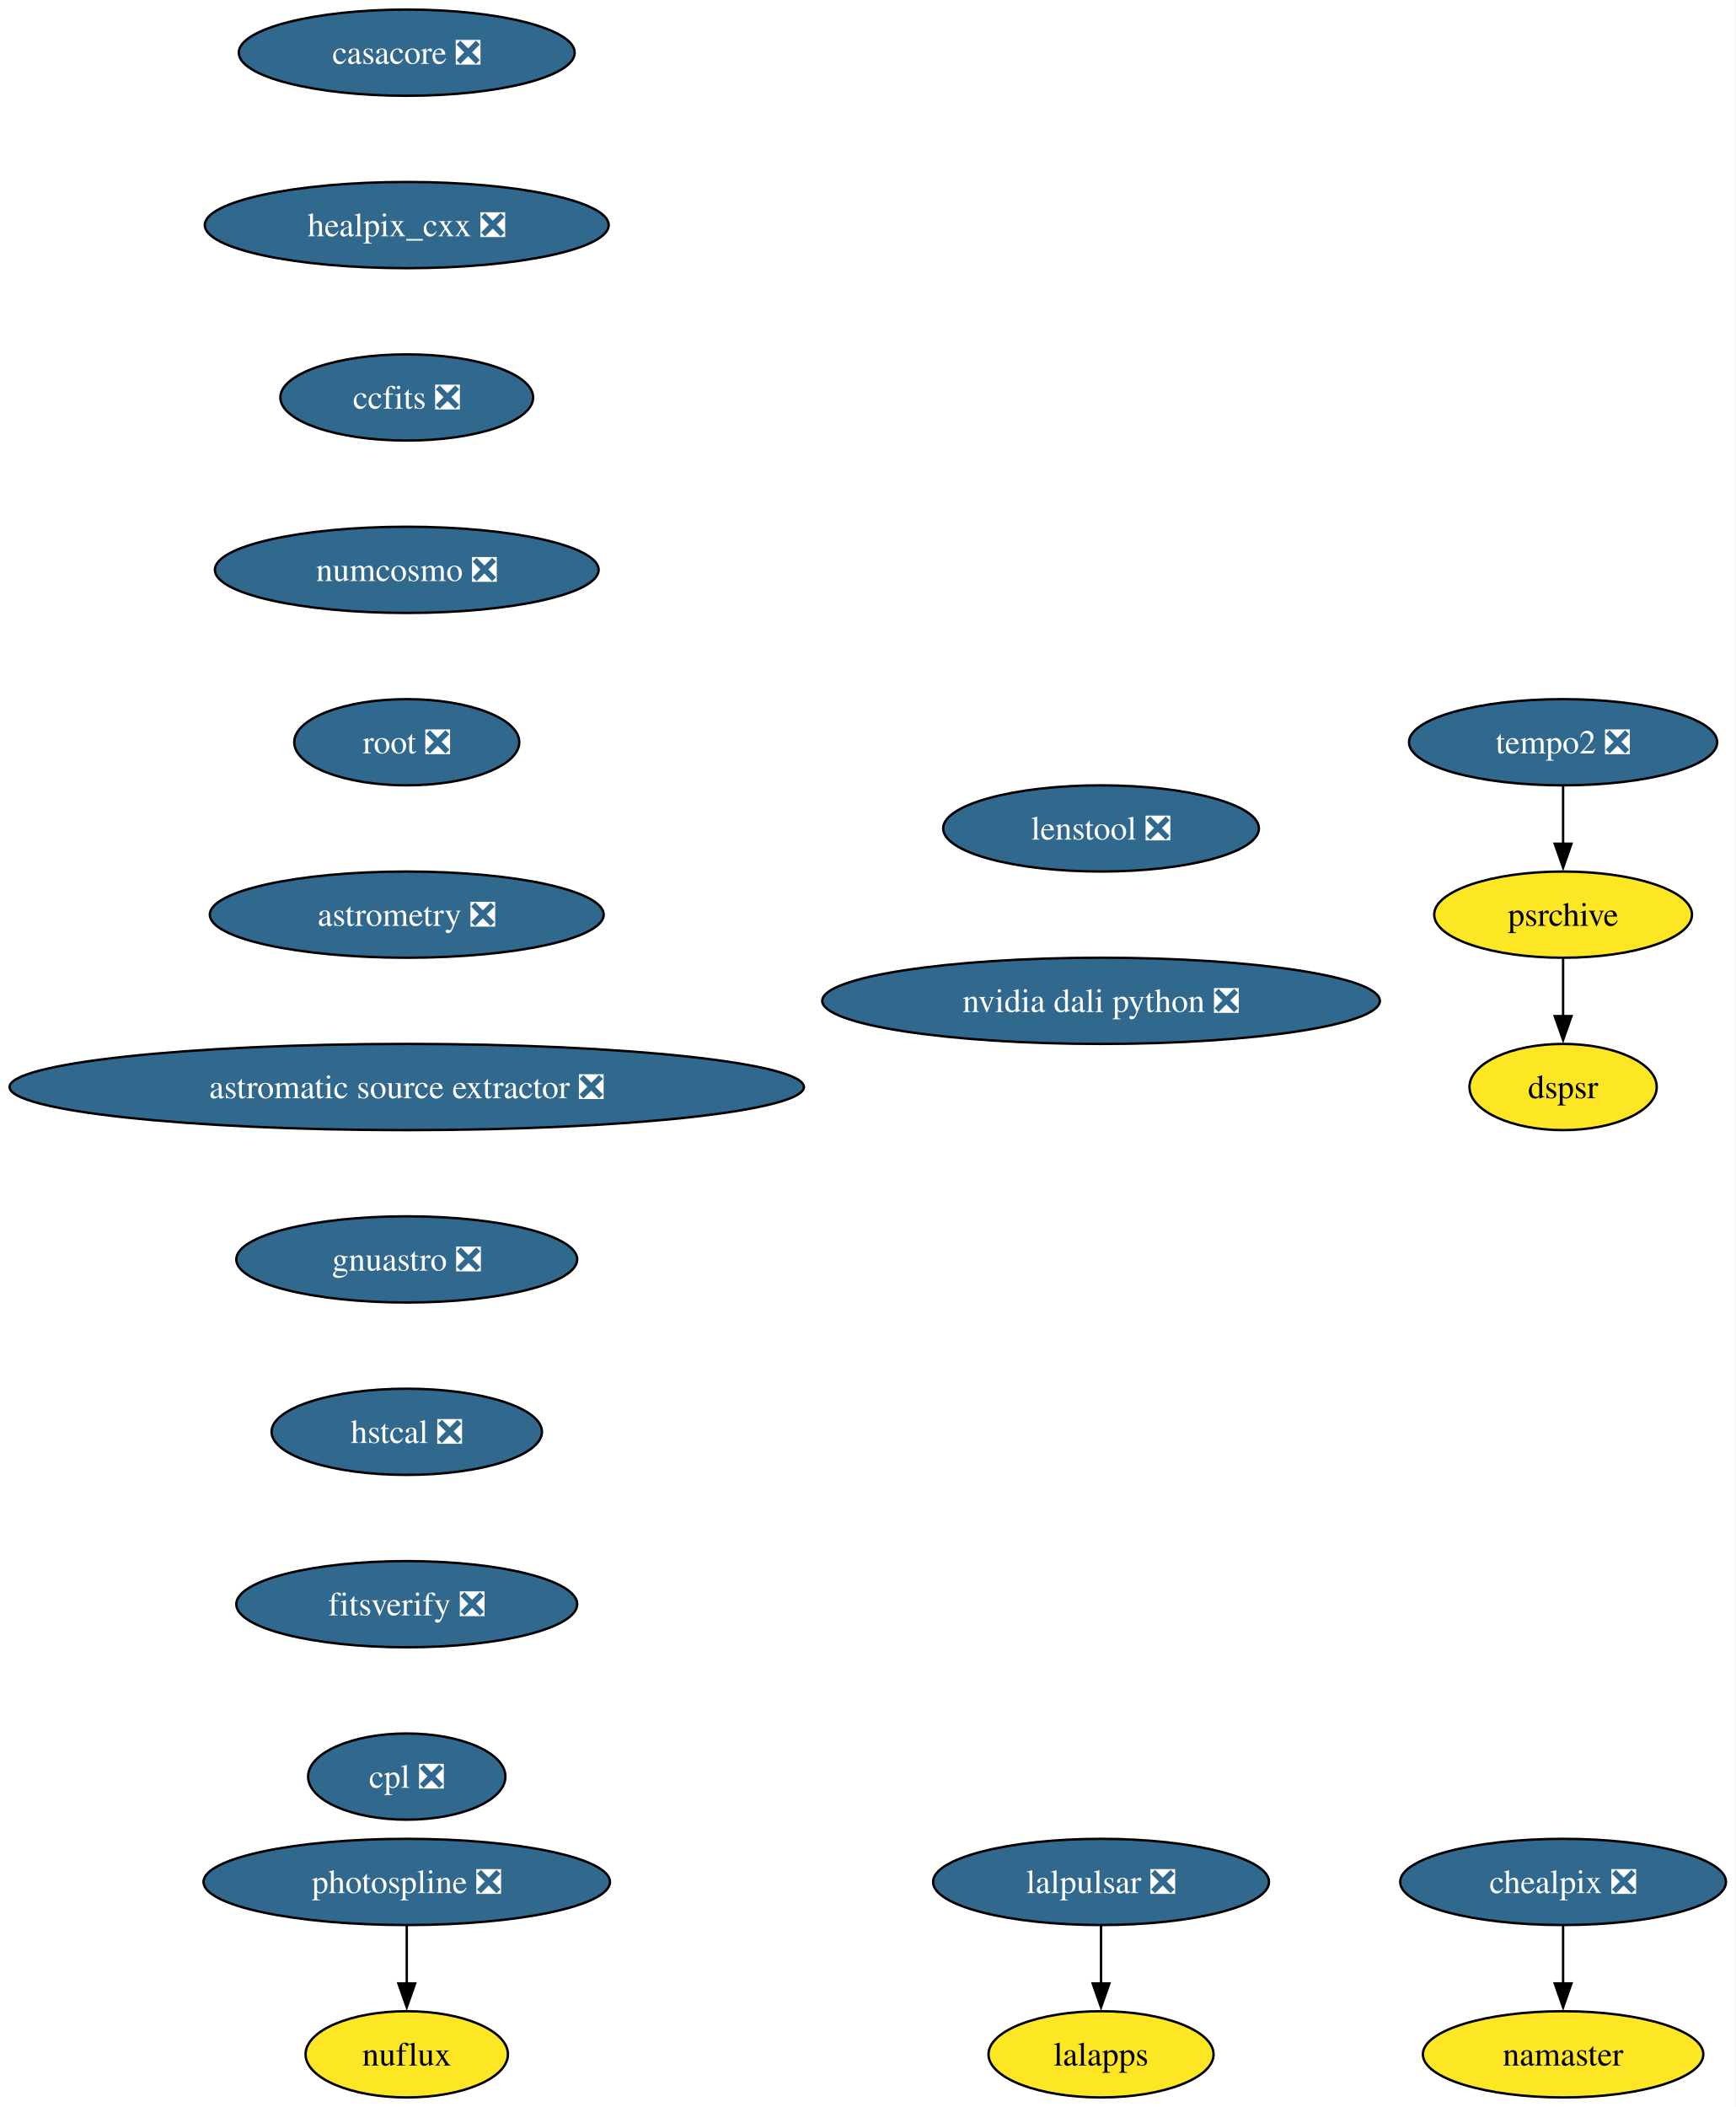
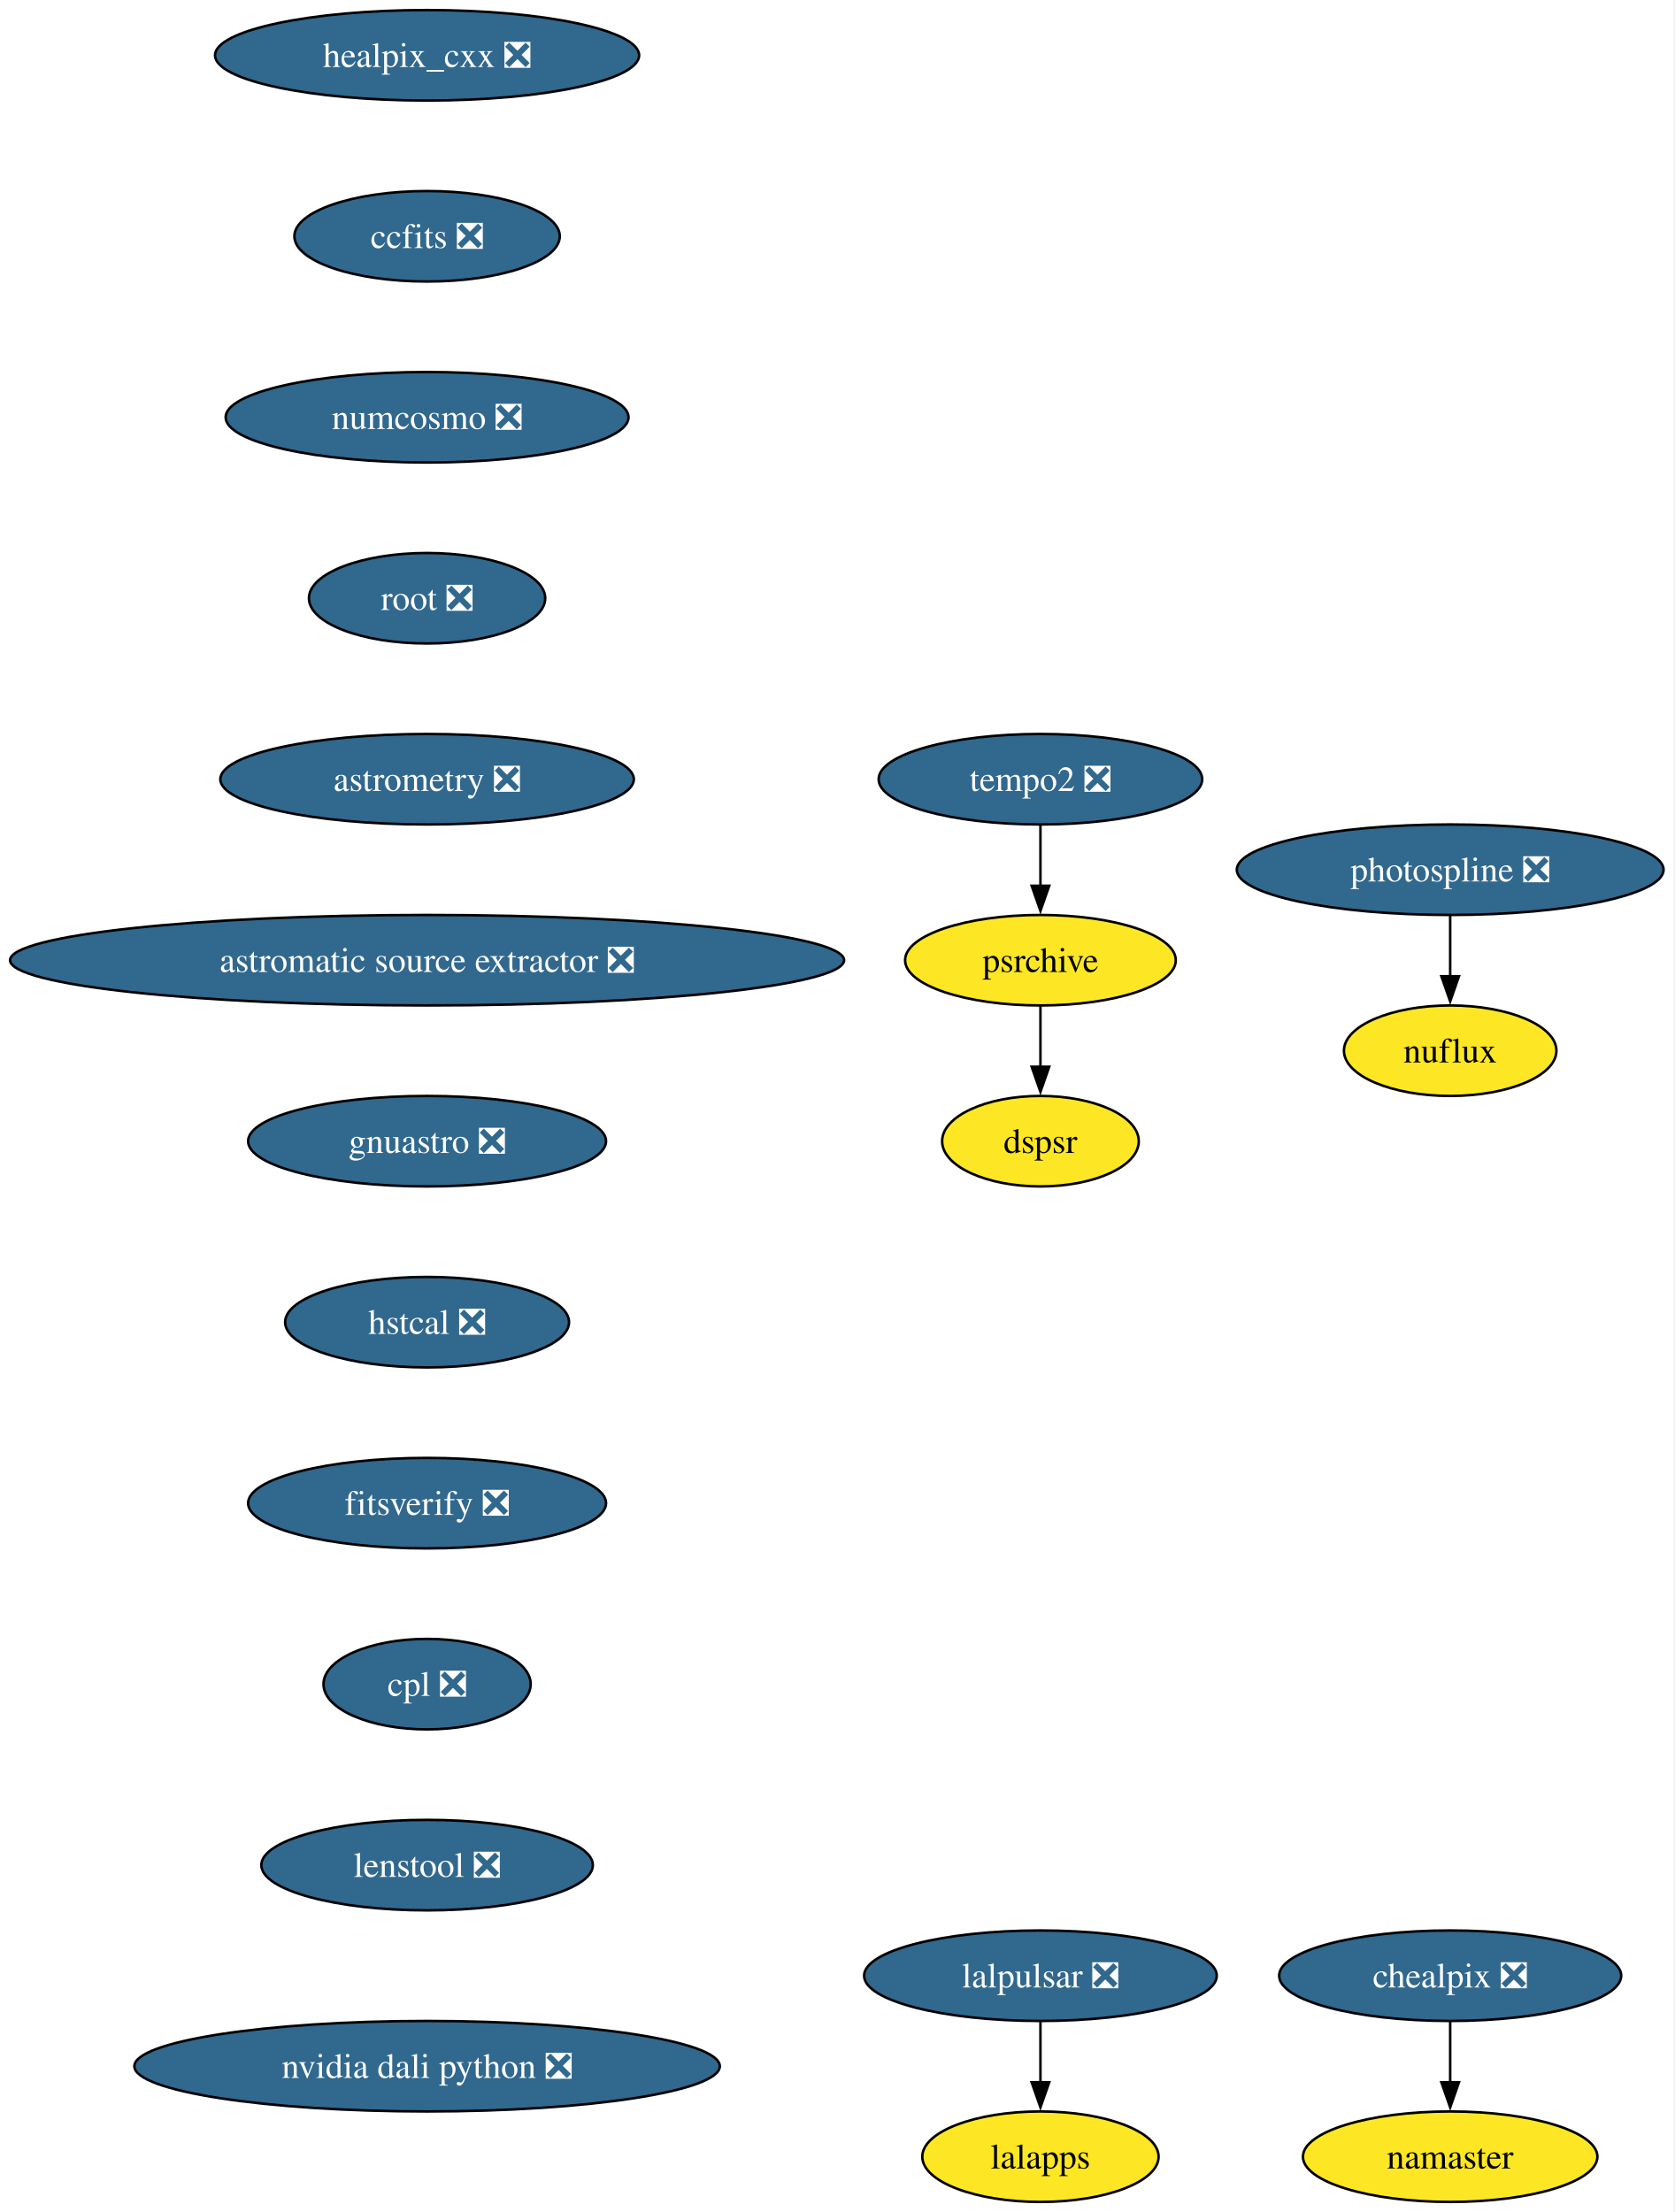
- <svg xmlns="http://www.w3.org/2000/svg" xmlns:xlink="http://www.w3.org/1999/xlink" width="725pt" height="880pt" viewBox="0.00 0.00 725.00 880.00">
+ <svg xmlns="http://www.w3.org/2000/svg" xmlns:xlink="http://www.w3.org/1999/xlink" width="666pt" height="880pt" viewBox="0.00 0.00 666.00 880.00">
  <g id="graph0" class="graph" transform="scale(1 1) rotate(0) translate(4 876)">
-     <polygon fill="white" stroke="none" points="-4,4 -4,-876 720.94,-876 720.94,4 -4,4" />
+     <polygon fill="white" stroke="none" points="-4,4 -4,-876 661.78,-876 661.78,4 -4,4" />
    <g id="node1" class="node">
      <g id="a_node1">
-         <a xlink:href="https://github.com/conda-forge/casacore-feedstock/pull/113" xlink:title="casacore ❎">
-           <ellipse fill="#31688e" stroke="black" cx="165.9" cy="-854" rx="70.15" ry="18" />
-           <text xml:space="preserve" text-anchor="middle" x="165.9" y="-849.33" font-family="Times,serif" font-size="14.00" fill="white">casacore ❎</text>
+         <a xlink:href="https://github.com/conda-forge/healpix_cxx-feedstock/pull/41" xlink:title="healpix_cxx ❎">
+           <ellipse fill="#31688e" stroke="black" cx="165.9" cy="-854" rx="84.35" ry="18" />
+           <text xml:space="preserve" text-anchor="middle" x="165.9" y="-849.33" font-family="Times,serif" font-size="14.00" fill="white">healpix_cxx ❎</text>
        </a>
      </g>
    </g>
    <g id="node2" class="node">
      <g id="a_node2">
-         <a xlink:href="https://github.com/conda-forge/healpix_cxx-feedstock/pull/41" xlink:title="healpix_cxx ❎">
-           <ellipse fill="#31688e" stroke="black" cx="165.9" cy="-782" rx="84.35" ry="18" />
-           <text xml:space="preserve" text-anchor="middle" x="165.9" y="-777.33" font-family="Times,serif" font-size="14.00" fill="white">healpix_cxx ❎</text>
+         <a xlink:href="https://github.com/conda-forge/ccfits-feedstock/pull/21" xlink:title="ccfits ❎">
+           <ellipse fill="#31688e" stroke="black" cx="165.9" cy="-782" rx="52.79" ry="18" />
+           <text xml:space="preserve" text-anchor="middle" x="165.9" y="-777.33" font-family="Times,serif" font-size="14.00" fill="white">ccfits ❎</text>
        </a>
      </g>
    </g>
    <g id="node3" class="node">
      <g id="a_node3">
-         <a xlink:href="https://github.com/conda-forge/ccfits-feedstock/pull/21" xlink:title="ccfits ❎">
-           <ellipse fill="#31688e" stroke="black" cx="165.9" cy="-710" rx="52.79" ry="18" />
-           <text xml:space="preserve" text-anchor="middle" x="165.9" y="-705.33" font-family="Times,serif" font-size="14.00" fill="white">ccfits ❎</text>
+         <a xlink:href="https://github.com/conda-forge/numcosmo-feedstock/pull/112" xlink:title="numcosmo ❎">
+           <ellipse fill="#31688e" stroke="black" cx="165.9" cy="-710" rx="80.14" ry="18" />
+           <text xml:space="preserve" text-anchor="middle" x="165.9" y="-705.33" font-family="Times,serif" font-size="14.00" fill="white">numcosmo ❎</text>
        </a>
      </g>
    </g>
    <g id="node4" class="node">
      <g id="a_node4">
-         <a xlink:href="https://github.com/conda-forge/numcosmo-feedstock/pull/112" xlink:title="numcosmo ❎">
-           <ellipse fill="#31688e" stroke="black" cx="165.9" cy="-638" rx="80.14" ry="18" />
-           <text xml:space="preserve" text-anchor="middle" x="165.9" y="-633.33" font-family="Times,serif" font-size="14.00" fill="white">numcosmo ❎</text>
+         <a xlink:href="https://github.com/conda-forge/root-feedstock/pull/348" xlink:title="root ❎">
+           <ellipse fill="#31688e" stroke="black" cx="165.9" cy="-638" rx="47" ry="18" />
+           <text xml:space="preserve" text-anchor="middle" x="165.9" y="-633.33" font-family="Times,serif" font-size="14.00" fill="white">root ❎</text>
+         </a>
+       </g>
+     </g>
+     <g id="node9" class="node">
+       <g id="a_node9">
+         <a xlink:href="https://github.com/conda-forge/astrometry-feedstock/pull/66" xlink:title="astrometry ❎">
+           <ellipse fill="#31688e" stroke="black" cx="165.9" cy="-566" rx="82.25" ry="18" />
+           <text xml:space="preserve" text-anchor="middle" x="165.9" y="-561.33" font-family="Times,serif" font-size="14.00" fill="white">astrometry ❎</text>
        </a>
      </g>
    </g>
    <g id="node5" class="node">
      <g id="a_node5">
-         <a xlink:href="https://github.com/conda-forge/root-feedstock/pull/348" xlink:title="root ❎">
-           <ellipse fill="#31688e" stroke="black" cx="165.9" cy="-566" rx="47" ry="18" />
-           <text xml:space="preserve" text-anchor="middle" x="165.9" y="-561.33" font-family="Times,serif" font-size="14.00" fill="white">root ❎</text>
+         <a xlink:href="https://github.com/conda-forge/lalpulsar-feedstock/pull/83" xlink:title="lalpulsar ❎">
+           <ellipse fill="#31688e" stroke="black" cx="409.9" cy="-90" rx="70.15" ry="18" />
+           <text xml:space="preserve" text-anchor="middle" x="409.9" y="-85.33" font-family="Times,serif" font-size="14.00" fill="white">lalpulsar ❎</text>
+         </a>
+       </g>
+     </g>
+     <g id="node6" class="node">
+       <g id="a_node6">
+         <a xlink:href="https://github.com/conda-forge/lalapps-feedstock" xlink:title="lalapps">
+           <ellipse fill="#fde725" stroke="black" cx="409.9" cy="-18" rx="47" ry="18" />
+           <text xml:space="preserve" text-anchor="middle" x="409.9" y="-13.32" font-family="Times,serif" font-size="14.00">lalapps</text>
+         </a>
+       </g>
+     </g>
+     <g id="edge4" class="edge">
+       <path fill="none" stroke="black" d="M409.9,-71.7C409.9,-64.41 409.9,-55.73 409.9,-47.54" />
+       <polygon fill="black" stroke="black" points="413.4,-47.62 409.9,-37.62 406.4,-47.62 413.4,-47.62" />
+     </g>
+     <g id="node7" class="node">
+       <g id="a_node7">
+         <a xlink:href="https://github.com/conda-forge/chealpix-feedstock/pull/19" xlink:title="chealpix ❎">
+           <ellipse fill="#31688e" stroke="black" cx="572.9" cy="-90" rx="68.04" ry="18" />
+           <text xml:space="preserve" text-anchor="middle" x="572.9" y="-85.33" font-family="Times,serif" font-size="14.00" fill="white">chealpix ❎</text>
+         </a>
+       </g>
+     </g>
+     <g id="node8" class="node">
+       <g id="a_node8">
+         <a xlink:href="https://github.com/conda-forge/namaster-feedstock" xlink:title="namaster">
+           <ellipse fill="#fde725" stroke="black" cx="572.9" cy="-18" rx="58.57" ry="18" />
+           <text xml:space="preserve" text-anchor="middle" x="572.9" y="-13.32" font-family="Times,serif" font-size="14.00">namaster</text>
+         </a>
+       </g>
+     </g>
+     <g id="edge5" class="edge">
+       <path fill="none" stroke="black" d="M572.9,-71.7C572.9,-64.41 572.9,-55.73 572.9,-47.54" />
+       <polygon fill="black" stroke="black" points="576.4,-47.62 572.9,-37.62 569.4,-47.62 576.4,-47.62" />
+     </g>
+     <g id="node12" class="node">
+       <g id="a_node12">
+         <a xlink:href="https://github.com/conda-forge/astromatic-source-extractor-feedstock/pull/22" xlink:title="astromatic source extractor ❎">
+           <ellipse fill="#31688e" stroke="black" cx="165.9" cy="-494" rx="165.9" ry="18" />
+           <text xml:space="preserve" text-anchor="middle" x="165.9" y="-489.32" font-family="Times,serif" font-size="14.00" fill="white">astromatic source extractor ❎</text>
        </a>
      </g>
    </g>
    <g id="node10" class="node">
      <g id="a_node10">
-         <a xlink:href="https://github.com/conda-forge/astrometry-feedstock/pull/66" xlink:title="astrometry ❎">
-           <ellipse fill="#31688e" stroke="black" cx="165.9" cy="-494" rx="82.25" ry="18" />
-           <text xml:space="preserve" text-anchor="middle" x="165.9" y="-489.32" font-family="Times,serif" font-size="14.00" fill="white">astrometry ❎</text>
-         </a>
-       </g>
-     </g>
-     <g id="node6" class="node">
-       <g id="a_node6">
-         <a xlink:href="https://github.com/conda-forge/lalpulsar-feedstock/pull/83" xlink:title="lalpulsar ❎">
-           <ellipse fill="#31688e" stroke="black" cx="455.9" cy="-90" rx="70.15" ry="18" />
-           <text xml:space="preserve" text-anchor="middle" x="455.9" y="-85.33" font-family="Times,serif" font-size="14.00" fill="white">lalpulsar ❎</text>
-         </a>
-       </g>
-     </g>
-     <g id="node7" class="node">
-       <g id="a_node7">
-         <a xlink:href="https://github.com/conda-forge/lalapps-feedstock" xlink:title="lalapps">
-           <ellipse fill="#fde725" stroke="black" cx="455.9" cy="-18" rx="47" ry="18" />
-           <text xml:space="preserve" text-anchor="middle" x="455.9" y="-13.32" font-family="Times,serif" font-size="14.00">lalapps</text>
-         </a>
-       </g>
-     </g>
-     <g id="edge5" class="edge">
-       <path fill="none" stroke="black" d="M455.9,-71.7C455.9,-64.41 455.9,-55.73 455.9,-47.54" />
-       <polygon fill="black" stroke="black" points="459.4,-47.62 455.9,-37.62 452.4,-47.62 459.4,-47.62" />
-     </g>
-     <g id="node8" class="node">
-       <g id="a_node8">
-         <a xlink:href="https://github.com/conda-forge/chealpix-feedstock/pull/19" xlink:title="chealpix ❎">
-           <ellipse fill="#31688e" stroke="black" cx="648.9" cy="-90" rx="68.04" ry="18" />
-           <text xml:space="preserve" text-anchor="middle" x="648.9" y="-85.33" font-family="Times,serif" font-size="14.00" fill="white">chealpix ❎</text>
-         </a>
-       </g>
-     </g>
-     <g id="node9" class="node">
-       <g id="a_node9">
-         <a xlink:href="https://github.com/conda-forge/namaster-feedstock" xlink:title="namaster">
-           <ellipse fill="#fde725" stroke="black" cx="648.9" cy="-18" rx="58.57" ry="18" />
-           <text xml:space="preserve" text-anchor="middle" x="648.9" y="-13.32" font-family="Times,serif" font-size="14.00">namaster</text>
-         </a>
-       </g>
-     </g>
-     <g id="edge6" class="edge">
-       <path fill="none" stroke="black" d="M648.9,-71.7C648.9,-64.41 648.9,-55.73 648.9,-47.54" />
-       <polygon fill="black" stroke="black" points="652.4,-47.62 648.9,-37.62 645.4,-47.62 652.4,-47.62" />
-     </g>
-     <g id="node13" class="node">
-       <g id="a_node13">
-         <a xlink:href="https://github.com/conda-forge/astromatic-source-extractor-feedstock/pull/22" xlink:title="astromatic source extractor ❎">
-           <ellipse fill="#31688e" stroke="black" cx="165.9" cy="-422" rx="165.9" ry="18" />
-           <text xml:space="preserve" text-anchor="middle" x="165.9" y="-417.32" font-family="Times,serif" font-size="14.00" fill="white">astromatic source extractor ❎</text>
+         <a xlink:href="https://github.com/conda-forge/photospline-feedstock/pull/52" xlink:title="photospline ❎">
+           <ellipse fill="#31688e" stroke="black" cx="572.9" cy="-530" rx="84.88" ry="18" />
+           <text xml:space="preserve" text-anchor="middle" x="572.9" y="-525.33" font-family="Times,serif" font-size="14.00" fill="white">photospline ❎</text>
        </a>
      </g>
    </g>
    <g id="node11" class="node">
      <g id="a_node11">
-         <a xlink:href="https://github.com/conda-forge/photospline-feedstock/pull/52" xlink:title="photospline ❎">
-           <ellipse fill="#31688e" stroke="black" cx="165.9" cy="-90" rx="84.88" ry="18" />
-           <text xml:space="preserve" text-anchor="middle" x="165.9" y="-85.33" font-family="Times,serif" font-size="14.00" fill="white">photospline ❎</text>
+         <a xlink:href="https://github.com/conda-forge/nuflux-feedstock" xlink:title="nuflux">
+           <ellipse fill="#fde725" stroke="black" cx="572.9" cy="-458" rx="42.26" ry="18" />
+           <text xml:space="preserve" text-anchor="middle" x="572.9" y="-453.32" font-family="Times,serif" font-size="14.00">nuflux</text>
        </a>
      </g>
    </g>
-     <g id="node12" class="node">
-       <g id="a_node12">
-         <a xlink:href="https://github.com/conda-forge/nuflux-feedstock" xlink:title="nuflux">
-           <ellipse fill="#fde725" stroke="black" cx="165.9" cy="-18" rx="42.26" ry="18" />
-           <text xml:space="preserve" text-anchor="middle" x="165.9" y="-13.32" font-family="Times,serif" font-size="14.00">nuflux</text>
+     <g id="edge7" class="edge">
+       <path fill="none" stroke="black" d="M572.9,-511.7C572.9,-504.41 572.9,-495.73 572.9,-487.54" />
+       <polygon fill="black" stroke="black" points="576.4,-487.62 572.9,-477.62 569.4,-487.62 576.4,-487.62" />
+     </g>
+     <g id="node13" class="node">
+       <g id="a_node13">
+         <a xlink:href="https://github.com/conda-forge/gnuastro-feedstock/pull/59" xlink:title="gnuastro ❎">
+           <ellipse fill="#31688e" stroke="black" cx="165.9" cy="-422" rx="71.2" ry="18" />
+           <text xml:space="preserve" text-anchor="middle" x="165.9" y="-417.32" font-family="Times,serif" font-size="14.00" fill="white">gnuastro ❎</text>
        </a>
      </g>
    </g>
-     <g id="edge8" class="edge">
-       <path fill="none" stroke="black" d="M165.9,-71.7C165.9,-64.41 165.9,-55.73 165.9,-47.54" />
-       <polygon fill="black" stroke="black" points="169.4,-47.62 165.9,-37.62 162.4,-47.62 169.4,-47.62" />
-     </g>
    <g id="node14" class="node">
      <g id="a_node14">
-         <a xlink:href="https://github.com/conda-forge/gnuastro-feedstock/pull/59" xlink:title="gnuastro ❎">
-           <ellipse fill="#31688e" stroke="black" cx="165.9" cy="-350" rx="71.2" ry="18" />
-           <text xml:space="preserve" text-anchor="middle" x="165.9" y="-345.32" font-family="Times,serif" font-size="14.00" fill="white">gnuastro ❎</text>
+         <a xlink:href="https://github.com/conda-forge/hstcal-feedstock/pull/43" xlink:title="hstcal ❎">
+           <ellipse fill="#31688e" stroke="black" cx="165.9" cy="-350" rx="56.47" ry="18" />
+           <text xml:space="preserve" text-anchor="middle" x="165.9" y="-345.32" font-family="Times,serif" font-size="14.00" fill="white">hstcal ❎</text>
+         </a>
+       </g>
+     </g>
+     <g id="node18" class="node">
+       <g id="a_node18">
+         <a xlink:href="https://github.com/conda-forge/fitsverify-feedstock/pull/29" xlink:title="fitsverify ❎">
+           <ellipse fill="#31688e" stroke="black" cx="165.9" cy="-278" rx="71.2" ry="18" />
+           <text xml:space="preserve" text-anchor="middle" x="165.9" y="-273.32" font-family="Times,serif" font-size="14.00" fill="white">fitsverify ❎</text>
        </a>
      </g>
    </g>
    <g id="node15" class="node">
      <g id="a_node15">
-         <a xlink:href="https://github.com/conda-forge/hstcal-feedstock/pull/43" xlink:title="hstcal ❎">
-           <ellipse fill="#31688e" stroke="black" cx="165.9" cy="-278" rx="56.47" ry="18" />
-           <text xml:space="preserve" text-anchor="middle" x="165.9" y="-273.32" font-family="Times,serif" font-size="14.00" fill="white">hstcal ❎</text>
-         </a>
-       </g>
-     </g>
-     <g id="node19" class="node">
-       <g id="a_node19">
-         <a xlink:href="https://github.com/conda-forge/fitsverify-feedstock/pull/29" xlink:title="fitsverify ❎">
-           <ellipse fill="#31688e" stroke="black" cx="165.9" cy="-206" rx="71.2" ry="18" />
-           <text xml:space="preserve" text-anchor="middle" x="165.9" y="-201.33" font-family="Times,serif" font-size="14.00" fill="white">fitsverify ❎</text>
+         <a xlink:href="https://github.com/conda-forge/tempo2-feedstock/pull/44" xlink:title="tempo2 ❎">
+           <ellipse fill="#31688e" stroke="black" cx="409.9" cy="-566" rx="64.36" ry="18" />
+           <text xml:space="preserve" text-anchor="middle" x="409.9" y="-561.33" font-family="Times,serif" font-size="14.00" fill="white">tempo2 ❎</text>
        </a>
      </g>
    </g>
    <g id="node16" class="node">
      <g id="a_node16">
-         <a xlink:href="https://github.com/conda-forge/tempo2-feedstock/pull/44" xlink:title="tempo2 ❎">
-           <ellipse fill="#31688e" stroke="black" cx="648.9" cy="-566" rx="64.36" ry="18" />
-           <text xml:space="preserve" text-anchor="middle" x="648.9" y="-561.33" font-family="Times,serif" font-size="14.00" fill="white">tempo2 ❎</text>
+         <a xlink:href="https://github.com/conda-forge/psrchive-feedstock" xlink:title="psrchive">
+           <ellipse fill="#fde725" stroke="black" cx="409.9" cy="-494" rx="53.84" ry="18" />
+           <text xml:space="preserve" text-anchor="middle" x="409.9" y="-489.32" font-family="Times,serif" font-size="14.00">psrchive</text>
        </a>
      </g>
    </g>
+     <g id="edge11" class="edge">
+       <path fill="none" stroke="black" d="M409.9,-547.7C409.9,-540.41 409.9,-531.73 409.9,-523.54" />
+       <polygon fill="black" stroke="black" points="413.4,-523.62 409.9,-513.62 406.4,-523.62 413.4,-523.62" />
+     </g>
    <g id="node17" class="node">
      <g id="a_node17">
-         <a xlink:href="https://github.com/conda-forge/psrchive-feedstock" xlink:title="psrchive">
-           <ellipse fill="#fde725" stroke="black" cx="648.9" cy="-494" rx="53.84" ry="18" />
-           <text xml:space="preserve" text-anchor="middle" x="648.9" y="-489.32" font-family="Times,serif" font-size="14.00">psrchive</text>
+         <a xlink:href="https://github.com/conda-forge/dspsr-feedstock" xlink:title="dspsr">
+           <ellipse fill="#fde725" stroke="black" cx="409.9" cy="-422" rx="39.11" ry="18" />
+           <text xml:space="preserve" text-anchor="middle" x="409.9" y="-417.32" font-family="Times,serif" font-size="14.00">dspsr</text>
        </a>
      </g>
    </g>
    <g id="edge12" class="edge">
-       <path fill="none" stroke="black" d="M648.9,-547.7C648.9,-540.41 648.9,-531.73 648.9,-523.54" />
-       <polygon fill="black" stroke="black" points="652.4,-523.62 648.9,-513.62 645.4,-523.62 652.4,-523.62" />
+       <path fill="none" stroke="black" d="M409.9,-475.7C409.9,-468.41 409.9,-459.73 409.9,-451.54" />
+       <polygon fill="black" stroke="black" points="413.4,-451.62 409.9,-441.62 406.4,-451.62 413.4,-451.62" />
    </g>
-     <g id="node18" class="node">
-       <g id="a_node18">
-         <a xlink:href="https://github.com/conda-forge/dspsr-feedstock" xlink:title="dspsr">
-           <ellipse fill="#fde725" stroke="black" cx="648.9" cy="-422" rx="39.11" ry="18" />
-           <text xml:space="preserve" text-anchor="middle" x="648.9" y="-417.32" font-family="Times,serif" font-size="14.00">dspsr</text>
+     <g id="node19" class="node">
+       <g id="a_node19">
+         <a xlink:href="https://github.com/conda-forge/cpl-feedstock/pull/25" xlink:title="cpl ❎">
+           <ellipse fill="#31688e" stroke="black" cx="165.9" cy="-206" rx="41.21" ry="18" />
+           <text xml:space="preserve" text-anchor="middle" x="165.9" y="-201.33" font-family="Times,serif" font-size="14.00" fill="white">cpl ❎</text>
        </a>
      </g>
    </g>
-     <g id="edge13" class="edge">
-       <path fill="none" stroke="black" d="M648.9,-475.7C648.9,-468.41 648.9,-459.73 648.9,-451.54" />
-       <polygon fill="black" stroke="black" points="652.4,-451.62 648.9,-441.62 645.4,-451.62 652.4,-451.62" />
-     </g>
    <g id="node20" class="node">
      <g id="a_node20">
-         <a xlink:href="https://github.com/conda-forge/cpl-feedstock/pull/25" xlink:title="cpl ❎">
-           <ellipse fill="#31688e" stroke="black" cx="165.9" cy="-134" rx="41.21" ry="18" />
-           <text xml:space="preserve" text-anchor="middle" x="165.9" y="-129.32" font-family="Times,serif" font-size="14.00" fill="white">cpl ❎</text>
+         <a xlink:href="https://github.com/conda-forge/lenstool-feedstock/pull/43" xlink:title="lenstool ❎">
+           <ellipse fill="#31688e" stroke="black" cx="165.9" cy="-134" rx="65.94" ry="18" />
+           <text xml:space="preserve" text-anchor="middle" x="165.9" y="-129.32" font-family="Times,serif" font-size="14.00" fill="white">lenstool ❎</text>
        </a>
      </g>
    </g>
    <g id="node21" class="node">
      <g id="a_node21">
-         <a xlink:href="https://github.com/conda-forge/lenstool-feedstock/pull/43" xlink:title="lenstool ❎">
-           <ellipse fill="#31688e" stroke="black" cx="455.9" cy="-530" rx="65.94" ry="18" />
-           <text xml:space="preserve" text-anchor="middle" x="455.9" y="-525.33" font-family="Times,serif" font-size="14.00" fill="white">lenstool ❎</text>
-         </a>
-       </g>
-     </g>
-     <g id="node22" class="node">
-       <g id="a_node22">
        <a xlink:href="https://github.com/conda-forge/nvidia-dali-python-feedstock/pull/68" xlink:title="nvidia dali python ❎">
-           <ellipse fill="#31688e" stroke="black" cx="455.9" cy="-458" rx="116.45" ry="18" />
-           <text xml:space="preserve" text-anchor="middle" x="455.9" y="-453.32" font-family="Times,serif" font-size="14.00" fill="white">nvidia dali python ❎</text>
+           <ellipse fill="#31688e" stroke="black" cx="165.9" cy="-54" rx="116.45" ry="18" />
+           <text xml:space="preserve" text-anchor="middle" x="165.9" y="-49.33" font-family="Times,serif" font-size="14.00" fill="white">nvidia dali python ❎</text>
        </a>
      </g>
    </g>
  </g>
</svg>
